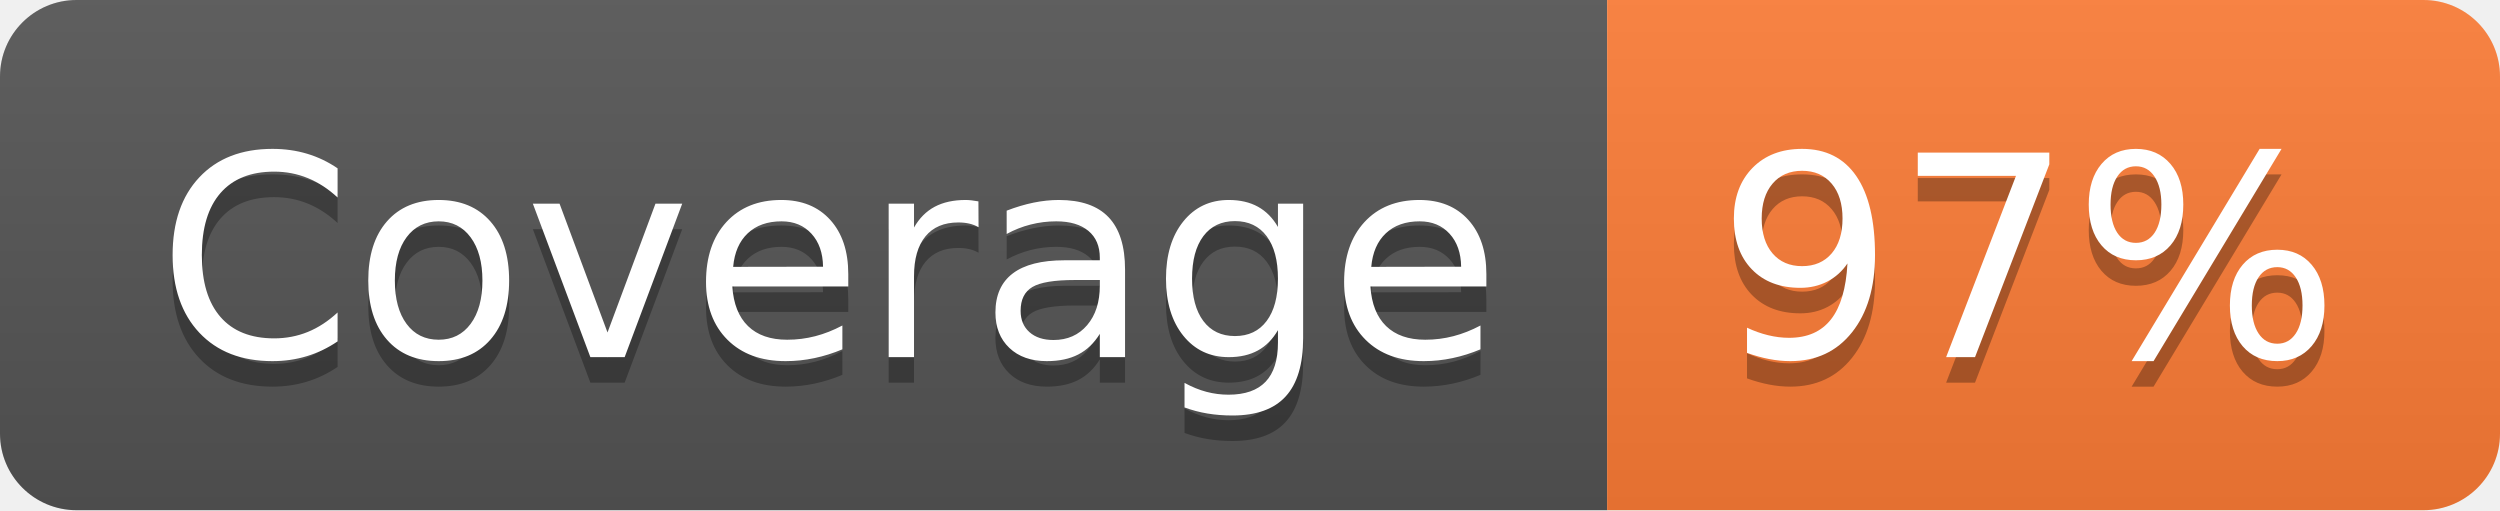
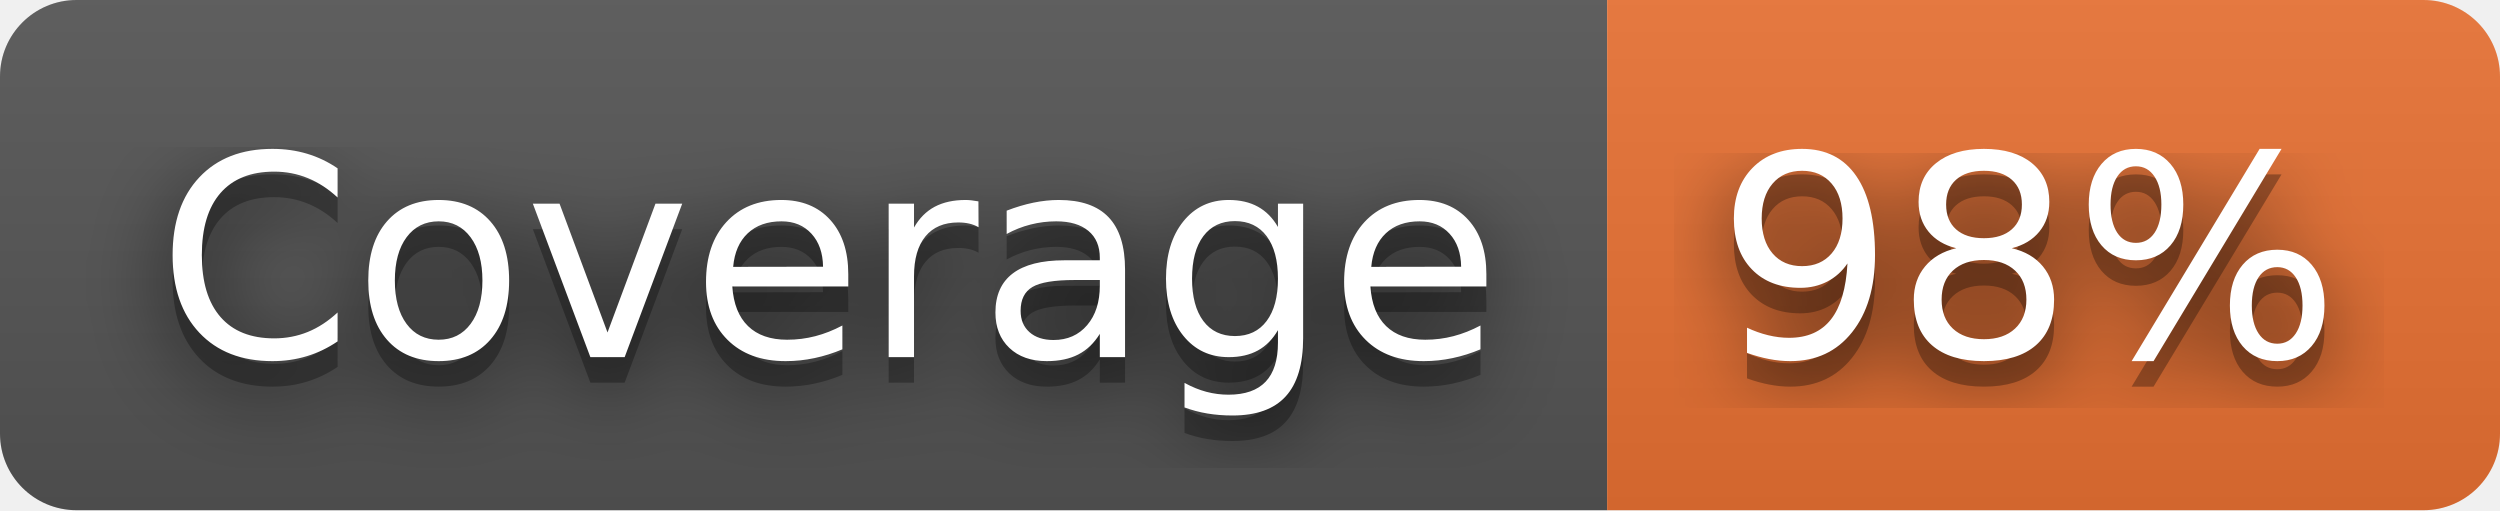
- <svg xmlns="http://www.w3.org/2000/svg" width="98" height="20" role="img" aria-label="Coverage: 97%">
+ <svg xmlns="http://www.w3.org/2000/svg" width="98" height="20" role="img" aria-label="Coverage: 98%">
+   <filter id="blur">
+     <feGaussianBlur stdDeviation="16" />
+   </filter>
  <linearGradient id="s" x2="0" y2="100%">
    <stop offset="0" stop-color="#bbb" stop-opacity=".1" />
    <stop offset="1" stop-opacity=".1" />
  </linearGradient>
  <clipPath id="r">
-     <rect width="98" height="20" rx="3" fill="#fff" />
+     <rect width="98" height="20" rx="3" />
  </clipPath>
  <g clip-path="url(#r)">
    <rect width="63" height="20" fill="#555" />
-     <rect x="63" width="35" height="20" fill="#fe7d37" />
+     <rect x="63" width="35" height="20" fill="#ea7233" />
    <rect width="98" height="20" fill="url(#s)" />
  </g>
  <g fill="#fff" text-anchor="middle" font-family="Verdana,Geneva,DejaVu Sans,sans-serif" text-rendering="geometricPrecision" font-size="110">
-     <text aria-hidden="true" x="325" y="150" fill="#010101" fill-opacity=".3" transform="scale(.1)" textLength="530">Coverage</text>
-     <text x="325" y="140" transform="scale(.1)" fill="#fff" textLength="530">Coverage</text>
-     <text aria-hidden="true" x="795" y="150" fill="#010101" fill-opacity=".3" transform="scale(.1)" textLength="250">97%</text>
-     <text x="795" y="140" transform="scale(.1)" fill="#fff" textLength="250">97%</text>
+     <g transform="scale(.1)">
+       <g aria-hidden="true" fill="#010101">
+         <text x="325" y="150" fill-opacity=".8" filter="url(#blur)" textLength="530">Coverage</text>
+         <text x="325" y="150" fill-opacity=".3" textLength="530">Coverage</text>
+       </g>
+       <text x="325" y="140" textLength="530">Coverage</text>
+     </g>
+     <g transform="scale(.1)">
+       <g aria-hidden="true" fill="#010101">
+         <text x="795" y="150" fill-opacity=".8" filter="url(#blur)" textLength="250">98%</text>
+         <text x="795" y="150" fill-opacity=".3" textLength="250">98%</text>
+       </g>
+       <text x="795" y="140" textLength="250">98%</text>
+     </g>
  </g>
</svg>
